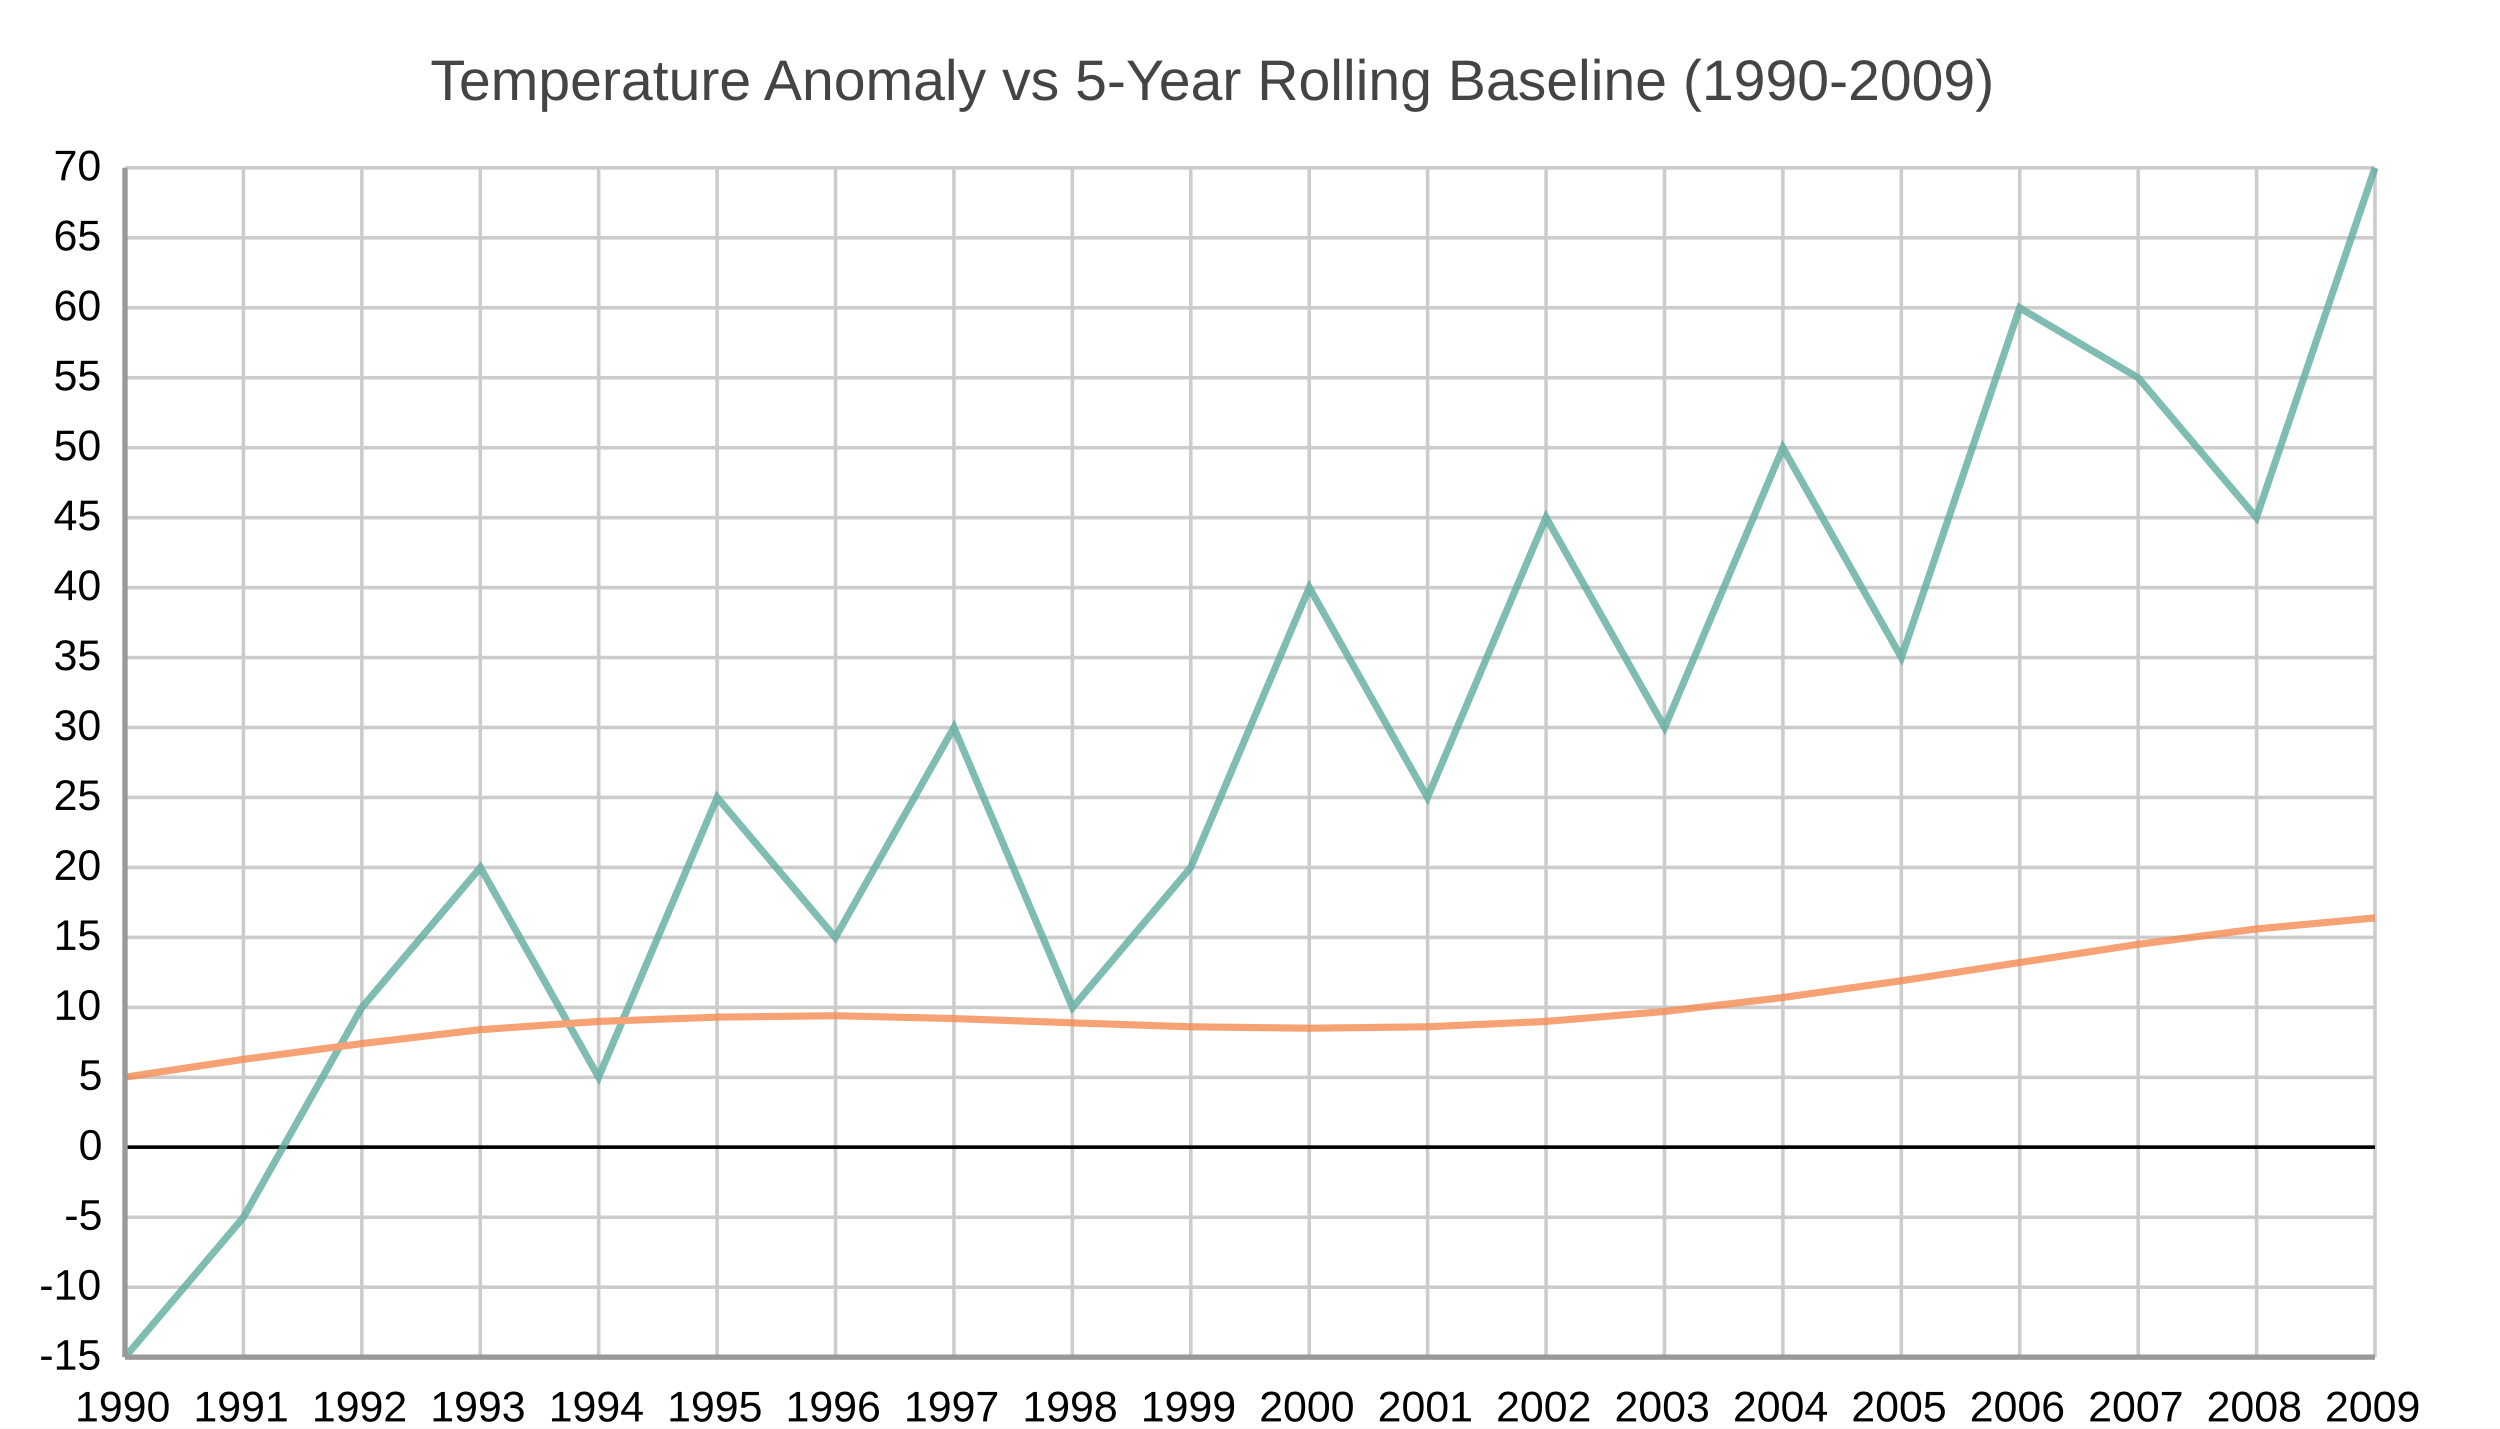
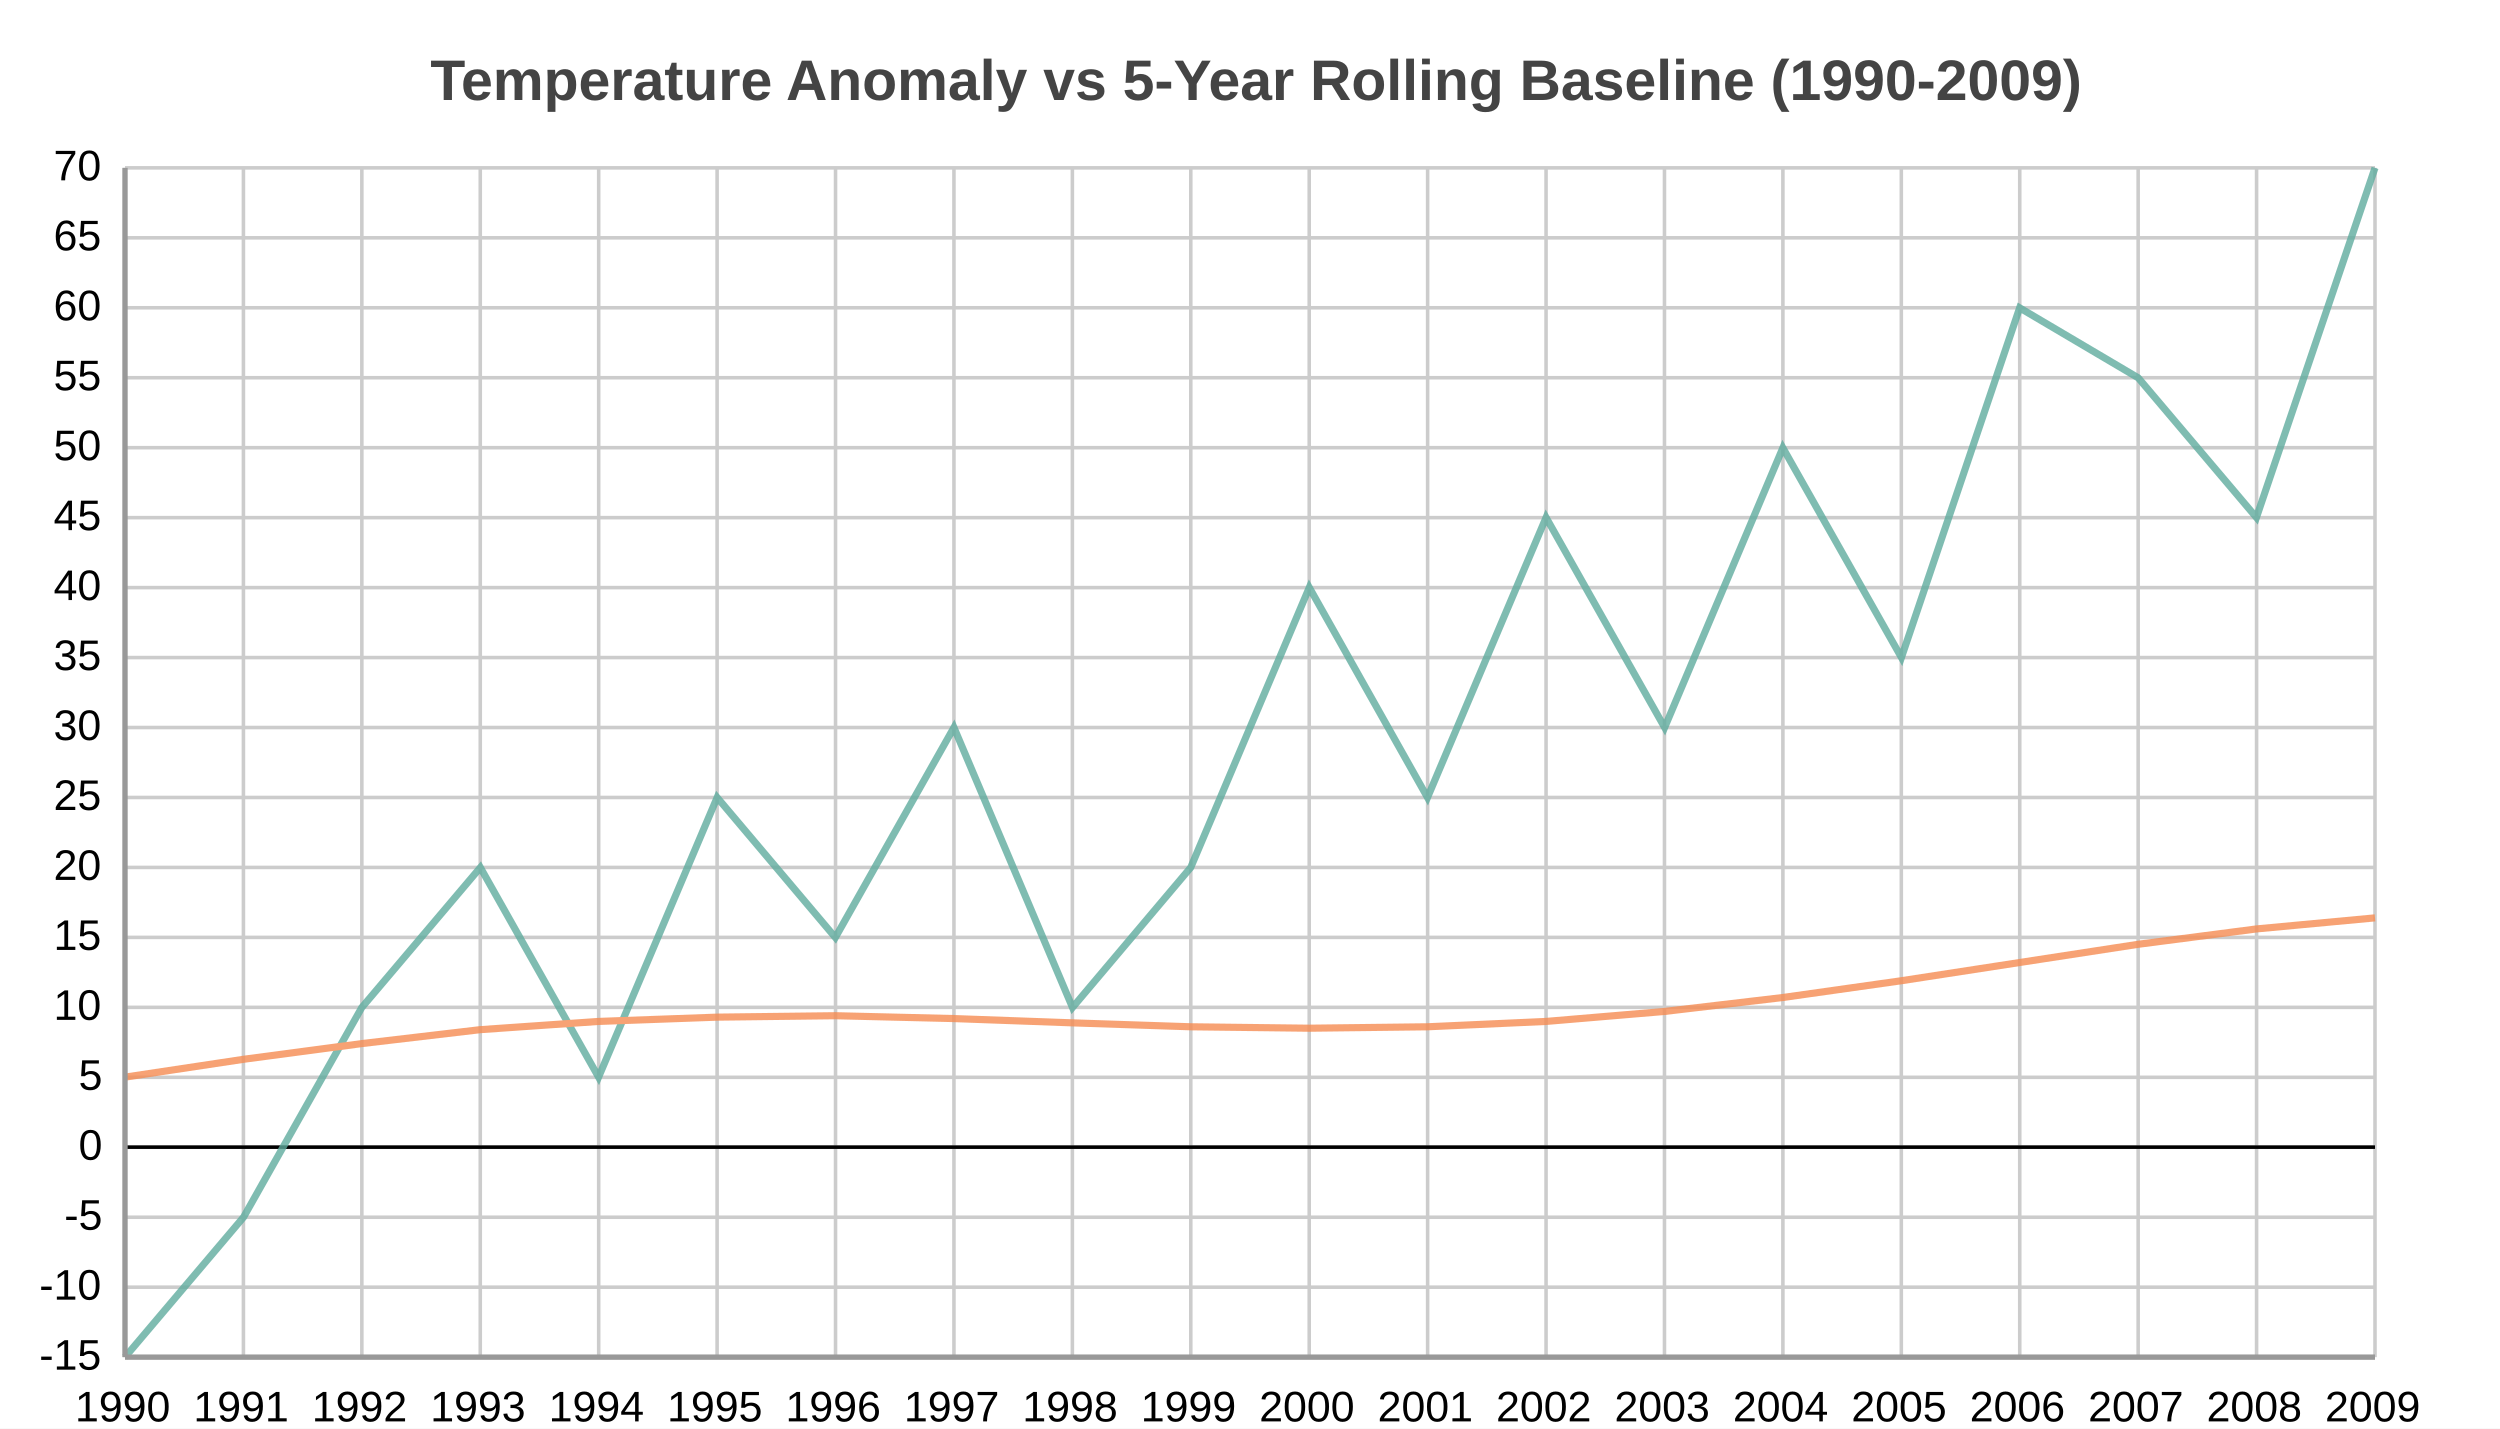
<svg xmlns="http://www.w3.org/2000/svg" width="700" height="400" viewBox="0 0 700 400">
  <path fill="#FFFFFF" d="M0 0 h700 v400 h-700 v-400Z" />
-   <text transform="translate(-229.5, 18)" fill="#444444" font-family="Arial" font-weight="normal" font-size="16" x="350.0" y="10.0">Temperature Anomaly vs 5-Year Rolling Baseline (1990-2009)</text>
+   <text transform="translate(-229.5, 18)" fill="#444444" font-family="Arial" font-weight="bold" font-size="16" x="350.0" y="10.0">Temperature Anomaly vs 5-Year Rolling Baseline (1990-2009)</text>
  <defs>
    <clipPath id="plot-clip">
      <rect x="0" y="0" width="630.0" height="333.0" />
    </clipPath>
  </defs>
  <g>
    <path stroke="#cccccc" stroke-dasharray="None" d="M0 0.0 h630.0 M0 19.588 h630.0 M0 39.176 h630.0 M0 58.765 h630.0 M0 78.353 h630.0 M0 97.941 h630.0 M0 117.529 h630.0 M0 137.118 h630.0 M0 156.706 h630.0 M0 176.294 h630.0 M0 195.882 h630.0 M0 215.471 h630.0 M0 235.059 h630.0 M0 254.647 h630.0 M0 274.235 h630.0 M0 293.824 h630.0 M0 313.412 h630.0 M0 333.0 h630.0" transform="translate(35.0, 47.0)" />
    <g font-size="12" font-family="Arial" fill="#000000" transform="translate(29.0, 47.0)">
      <text x="0" y="0.0" transform="translate(-14, 3.5)">70</text>
      <text x="0" y="19.588" transform="translate(-14, 3.5)">65</text>
      <text x="0" y="39.176" transform="translate(-14, 3.5)">60</text>
      <text x="0" y="58.765" transform="translate(-14, 3.5)">55</text>
      <text x="0" y="78.353" transform="translate(-14, 3.5)">50</text>
      <text x="0" y="97.941" transform="translate(-14, 3.5)">45</text>
      <text x="0" y="117.529" transform="translate(-14, 3.5)">40</text>
      <text x="0" y="137.118" transform="translate(-14, 3.5)">35</text>
      <text x="0" y="156.706" transform="translate(-14, 3.5)">30</text>
      <text x="0" y="176.294" transform="translate(-14, 3.5)">25</text>
      <text x="0" y="195.882" transform="translate(-14, 3.5)">20</text>
      <text x="0" y="215.471" transform="translate(-14, 3.5)">15</text>
      <text x="0" y="235.059" transform="translate(-14, 3.5)">10</text>
      <text x="0" y="254.647" transform="translate(-7, 3.5)">5</text>
      <text x="0" y="274.235" transform="translate(-7, 3.5)">0</text>
      <text x="0" y="293.824" transform="translate(-11, 3.5)">-5</text>
      <text x="0" y="313.412" transform="translate(-18, 3.5)">-10</text>
      <text x="0" y="333.0" transform="translate(-18, 3.5)">-15</text>
    </g>
  </g>
  <g>
    <path stroke="#cccccc" stroke-dasharray="None" d="M0.0 0 v333.0 M33.158 0 v333.0 M66.316 0 v333.0 M99.474 0 v333.0 M132.632 0 v333.0 M165.789 0 v333.0 M198.947 0 v333.0 M232.105 0 v333.0 M265.263 0 v333.0 M298.421 0 v333.0 M331.579 0 v333.0 M364.737 0 v333.0 M397.895 0 v333.0 M431.053 0 v333.0 M464.211 0 v333.0 M497.368 0 v333.0 M530.526 0 v333.0 M563.684 0 v333.0 M596.842 0 v333.0 M630.0 0 v333.0" transform="translate(35.0, 47.0)" />
    <g font-size="12" font-family="Arial" fill="#000000" transform="translate(35.0, 65.0)">
      <text x="0.0" y="333.0" transform="translate(-14.0, 0)">1990</text>
      <text x="33.158" y="333.0" transform="translate(-14.0, 0)">1991</text>
      <text x="66.316" y="333.0" transform="translate(-14.0, 0)">1992</text>
      <text x="99.474" y="333.0" transform="translate(-14.0, 0)">1993</text>
      <text x="132.632" y="333.0" transform="translate(-14.0, 0)">1994</text>
      <text x="165.789" y="333.0" transform="translate(-14.0, 0)">1995</text>
      <text x="198.947" y="333.0" transform="translate(-14.0, 0)">1996</text>
      <text x="232.105" y="333.0" transform="translate(-14.0, 0)">1997</text>
      <text x="265.263" y="333.0" transform="translate(-14.0, 0)">1998</text>
      <text x="298.421" y="333.0" transform="translate(-14.0, 0)">1999</text>
      <text x="331.579" y="333.0" transform="translate(-14.0, 0)">2000</text>
      <text x="364.737" y="333.0" transform="translate(-14.0, 0)">2001</text>
      <text x="397.895" y="333.0" transform="translate(-14.0, 0)">2002</text>
      <text x="431.053" y="333.0" transform="translate(-14.0, 0)">2003</text>
      <text x="464.211" y="333.0" transform="translate(-14.0, 0)">2004</text>
      <text x="497.368" y="333.0" transform="translate(-14.0, 0)">2005</text>
      <text x="530.526" y="333.0" transform="translate(-14.0, 0)">2006</text>
      <text x="563.684" y="333.0" transform="translate(-14.0, 0)">2007</text>
      <text x="596.842" y="333.0" transform="translate(-14.0, 0)">2008</text>
      <text x="630.0" y="333.0" transform="translate(-14.0, 0)">2009</text>
    </g>
  </g>
  <path transform="translate(35.0, 47.0)" d="M0 274.2 h630.0z" stroke="black" />
  <g opacity="0.8" transform="translate(-35.0, -20.0) rotate(180, 350.0, 200.0) scale(-1, 1) translate(-630.0, 0)">
    <g fill="white" stroke="#5fab9e" stroke-width="2">
      <path d="M0.0 0.0 L33.2 39.2 L66.3 97.9 L99.5 137.1 L132.6 78.4 L165.8 156.7 L198.9 117.5 L232.1 176.3 L265.3 97.9 L298.4 137.1 L331.6 215.5 L364.7 156.7 L397.9 235.1 L431.1 176.3 L464.2 254.6 L497.4 195.9 L530.5 293.8 L563.7 274.2 L596.8 235.1 L630.0 333.0" fill="none" />
    </g>
    <g fill="white" stroke="#f58b51" stroke-width="2">
      <path d="M0.0 78.4 L33.2 83.4 L66.3 87.8 L99.5 91.7 L132.6 94.0 L165.8 95.2 L198.9 95.6 L232.1 94.8 L265.3 93.6 L298.4 92.5 L331.6 92.1 L364.7 92.5 L397.9 94.0 L431.1 96.8 L464.2 100.7 L497.4 105.4 L530.5 110.5 L563.7 115.6 L596.8 119.9 L630.0 123.0" fill="none" />
    </g>
  </g>
  <path d="M35.0 47.0 v333.0 M35.0 380.0 h630.0" stroke="#999" stroke-width="1.5" fill="none" />
</svg>
